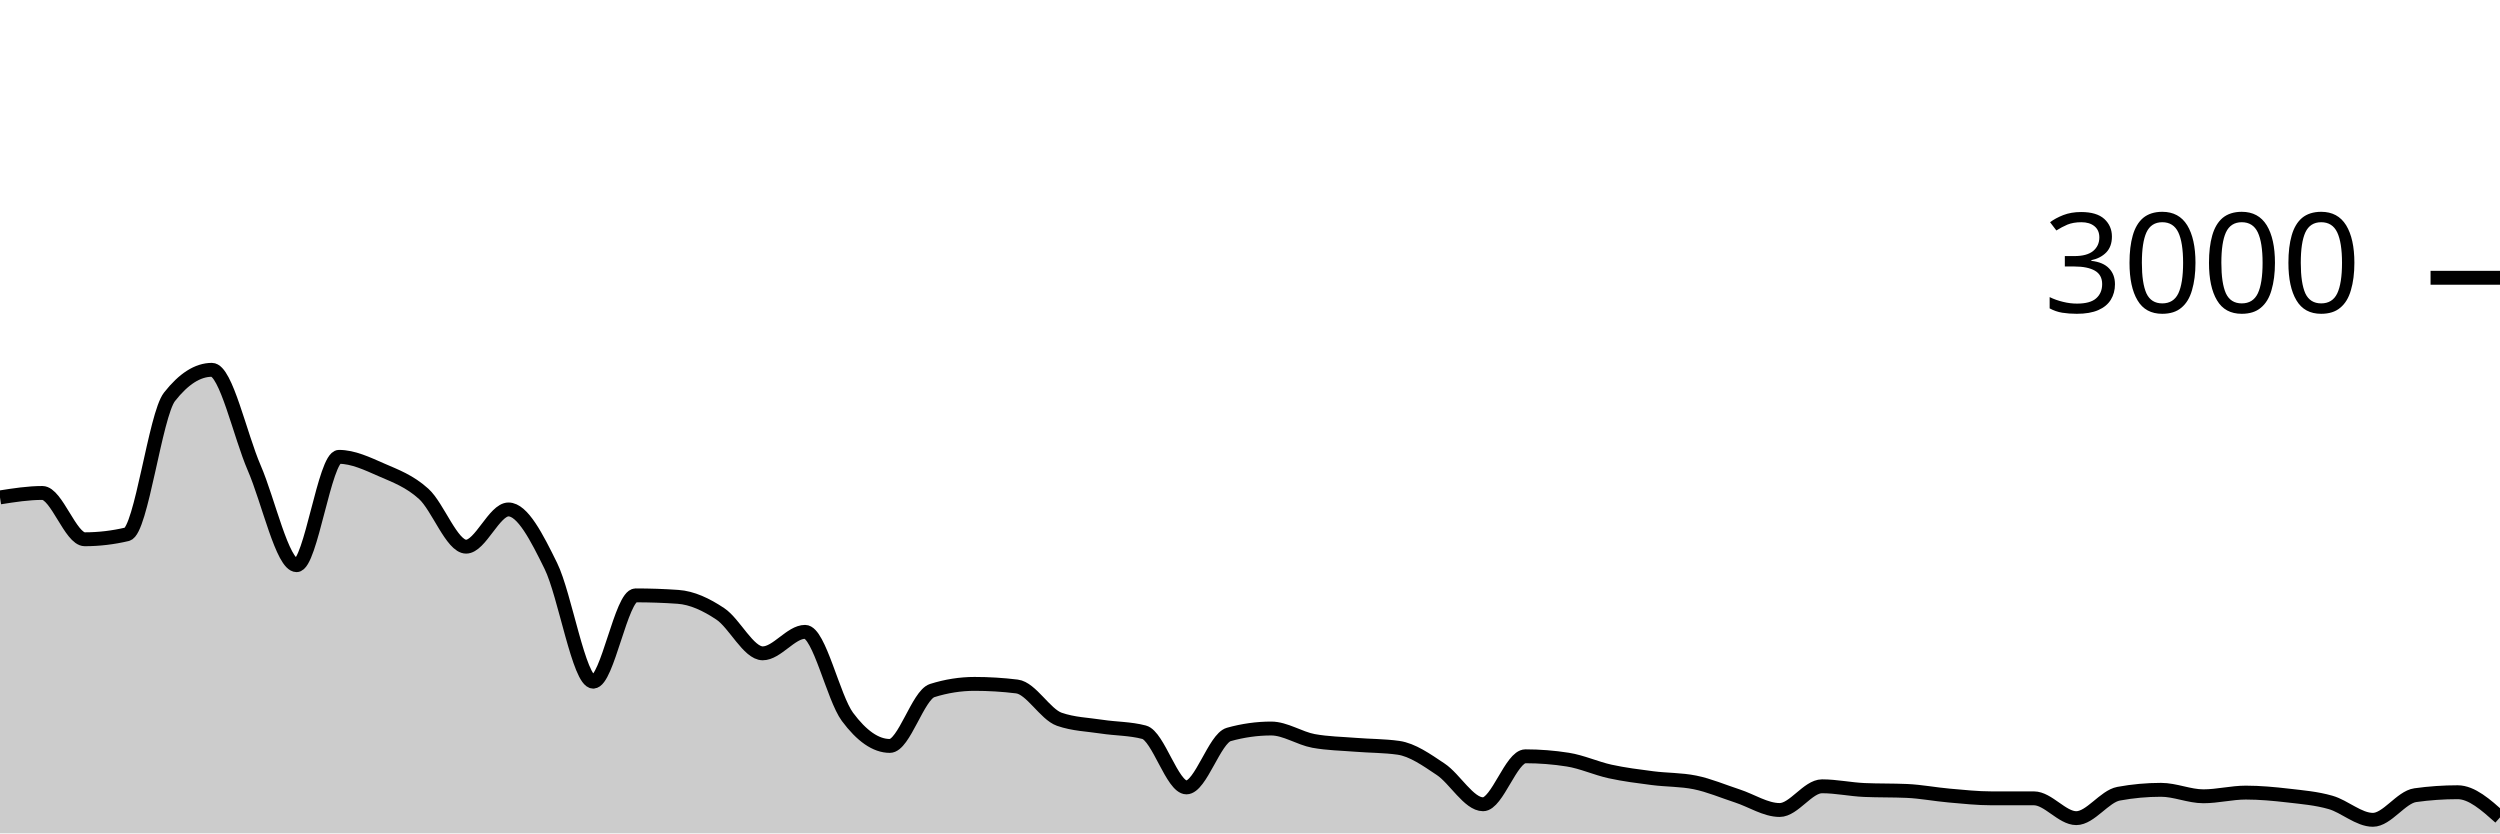
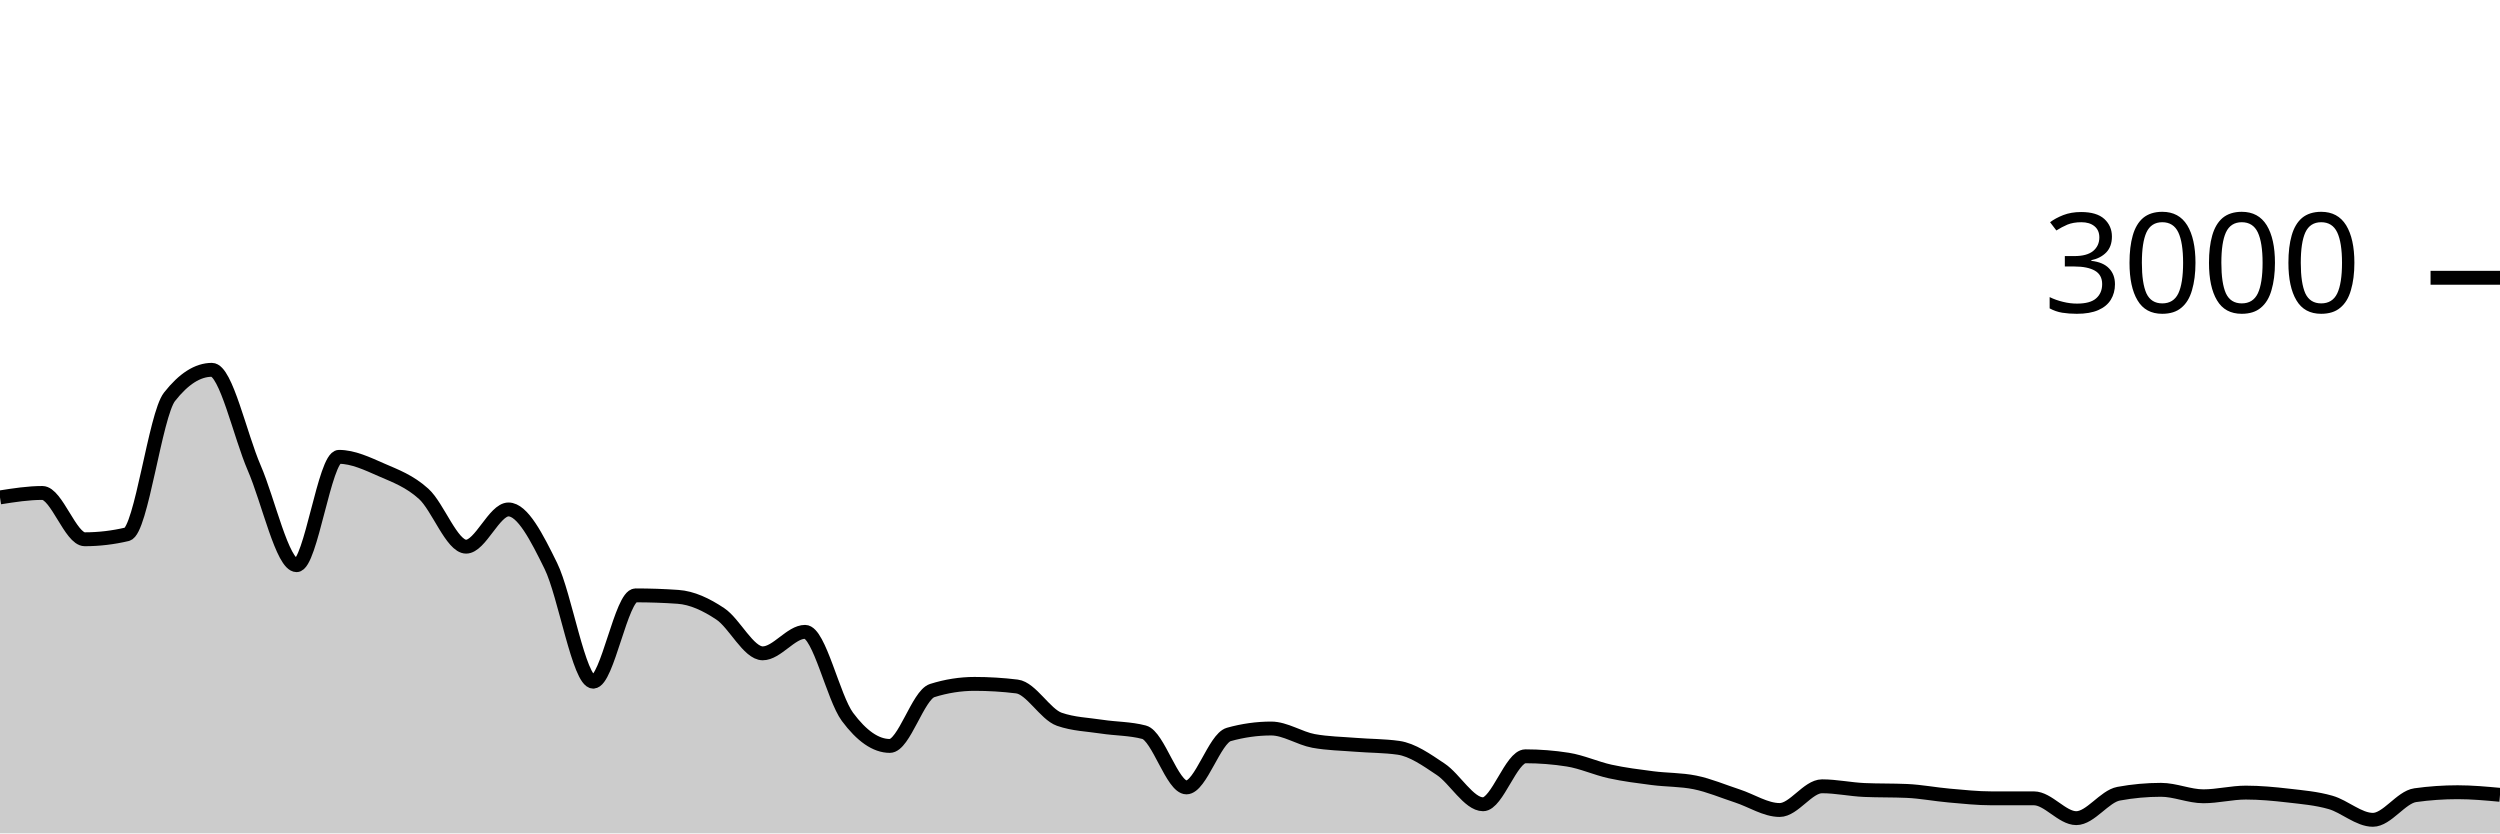
<svg xmlns="http://www.w3.org/2000/svg" viewBox="0 0 180 60">
  <g transform="translate(0,20)">
-     <path class="area" fill="rgba(0, 0, 0, 0.2)" d="M0,15.813C1.017,15.653,2.034,15.493,3.051,15.493C4.068,15.493,5.085,18.827,6.102,18.827C7.119,18.827,8.136,18.707,9.153,18.467C10.169,18.227,11.186,9.871,12.203,8.573C13.22,7.276,14.237,6.627,15.254,6.627C16.271,6.627,17.288,11.349,18.305,13.693C19.322,16.038,20.339,20.693,21.356,20.693C22.373,20.693,23.39,12.893,24.407,12.893C25.424,12.893,26.441,13.382,27.458,13.827C28.475,14.271,29.492,14.638,30.508,15.56C31.525,16.482,32.542,19.36,33.559,19.36C34.576,19.36,35.593,16.68,36.61,16.68C37.627,16.68,38.644,18.68,39.661,20.747C40.678,22.813,41.695,29.08,42.712,29.08C43.729,29.08,44.746,22.867,45.763,22.867C46.78,22.867,47.797,22.902,48.814,22.973C49.831,23.044,50.847,23.522,51.864,24.2C52.881,24.878,53.898,27.04,54.915,27.04C55.932,27.04,56.949,25.493,57.966,25.493C58.983,25.493,60,30.244,61.017,31.613C62.034,32.982,63.051,33.707,64.068,33.707C65.085,33.707,66.102,30.04,67.119,29.72C68.136,29.4,69.153,29.24,70.169,29.24C71.186,29.24,72.203,29.302,73.22,29.427C74.237,29.551,75.254,31.431,76.271,31.787C77.288,32.142,78.305,32.164,79.322,32.32C80.339,32.476,81.356,32.453,82.373,32.72C83.39,32.987,84.407,36.693,85.424,36.693C86.441,36.693,87.458,33.164,88.475,32.88C89.492,32.596,90.508,32.453,91.525,32.453C92.542,32.453,93.559,33.16,94.576,33.347C95.593,33.533,96.61,33.544,97.627,33.627C98.644,33.709,99.661,33.698,100.678,33.84C101.695,33.982,102.712,34.709,103.729,35.387C104.746,36.064,105.763,37.907,106.78,37.907C107.797,37.907,108.814,34.453,109.831,34.453C110.847,34.453,111.864,34.533,112.881,34.693C113.898,34.853,114.915,35.324,115.932,35.547C116.949,35.769,117.966,35.896,118.983,36.027C120,36.158,121.017,36.129,122.034,36.333C123.051,36.538,124.068,36.976,125.085,37.307C126.102,37.638,127.119,38.32,128.136,38.32C129.153,38.32,130.169,36.613,131.186,36.613C132.203,36.613,133.22,36.836,134.237,36.88C135.254,36.924,136.271,36.902,137.288,36.947C138.305,36.991,139.322,37.191,140.339,37.28C141.356,37.369,142.373,37.48,143.39,37.48C144.407,37.48,145.424,37.48,146.441,37.48C147.458,37.48,148.475,38.907,149.492,38.907C150.508,38.907,151.525,37.333,152.542,37.147C153.559,36.96,154.576,36.867,155.593,36.867C156.61,36.867,157.627,37.333,158.644,37.333C159.661,37.333,160.678,37.067,161.695,37.067C162.712,37.067,163.729,37.162,164.746,37.28C165.763,37.398,166.78,37.482,167.797,37.773C168.814,38.064,169.831,39.027,170.847,39.027C171.864,39.027,172.881,37.396,173.898,37.253C174.915,37.111,175.932,37.04,176.949,37.04C177.966,37.04,178.983,37.947,180,38.853L180,40C178.983,40,177.966,40,176.949,40C175.932,40,174.915,40,173.898,40C172.881,40,171.864,40,170.847,40C169.831,40,168.814,40,167.797,40C166.78,40,165.763,40,164.746,40C163.729,40,162.712,40,161.695,40C160.678,40,159.661,40,158.644,40C157.627,40,156.61,40,155.593,40C154.576,40,153.559,40,152.542,40C151.525,40,150.508,40,149.492,40C148.475,40,147.458,40,146.441,40C145.424,40,144.407,40,143.39,40C142.373,40,141.356,40,140.339,40C139.322,40,138.305,40,137.288,40C136.271,40,135.254,40,134.237,40C133.22,40,132.203,40,131.186,40C130.169,40,129.153,40,128.136,40C127.119,40,126.102,40,125.085,40C124.068,40,123.051,40,122.034,40C121.017,40,120,40,118.983,40C117.966,40,116.949,40,115.932,40C114.915,40,113.898,40,112.881,40C111.864,40,110.847,40,109.831,40C108.814,40,107.797,40,106.78,40C105.763,40,104.746,40,103.729,40C102.712,40,101.695,40,100.678,40C99.661,40,98.644,40,97.627,40C96.61,40,95.593,40,94.576,40C93.559,40,92.542,40,91.525,40C90.508,40,89.492,40,88.475,40C87.458,40,86.441,40,85.424,40C84.407,40,83.39,40,82.373,40C81.356,40,80.339,40,79.322,40C78.305,40,77.288,40,76.271,40C75.254,40,74.237,40,73.22,40C72.203,40,71.186,40,70.169,40C69.153,40,68.136,40,67.119,40C66.102,40,65.085,40,64.068,40C63.051,40,62.034,40,61.017,40C60,40,58.983,40,57.966,40C56.949,40,55.932,40,54.915,40C53.898,40,52.881,40,51.864,40C50.847,40,49.831,40,48.814,40C47.797,40,46.78,40,45.763,40C44.746,40,43.729,40,42.712,40C41.695,40,40.678,40,39.661,40C38.644,40,37.627,40,36.61,40C35.593,40,34.576,40,33.559,40C32.542,40,31.525,40,30.508,40C29.492,40,28.475,40,27.458,40C26.441,40,25.424,40,24.407,40C23.39,40,22.373,40,21.356,40C20.339,40,19.322,40,18.305,40C17.288,40,16.271,40,15.254,40C14.237,40,13.22,40,12.203,40C11.186,40,10.169,40,9.153,40C8.136,40,7.119,40,6.102,40C5.085,40,4.068,40,3.051,40C2.034,40,1.017,40,0,40Z" />
-     <path class="line" stroke="black" fill="none" d="M0,15.813C1.017,15.653,2.034,15.493,3.051,15.493C4.068,15.493,5.085,18.827,6.102,18.827C7.119,18.827,8.136,18.707,9.153,18.467C10.169,18.227,11.186,9.871,12.203,8.573C13.22,7.276,14.237,6.627,15.254,6.627C16.271,6.627,17.288,11.349,18.305,13.693C19.322,16.038,20.339,20.693,21.356,20.693C22.373,20.693,23.39,12.893,24.407,12.893C25.424,12.893,26.441,13.382,27.458,13.827C28.475,14.271,29.492,14.638,30.508,15.56C31.525,16.482,32.542,19.36,33.559,19.36C34.576,19.36,35.593,16.68,36.61,16.68C37.627,16.68,38.644,18.68,39.661,20.747C40.678,22.813,41.695,29.08,42.712,29.08C43.729,29.08,44.746,22.867,45.763,22.867C46.78,22.867,47.797,22.902,48.814,22.973C49.831,23.044,50.847,23.522,51.864,24.2C52.881,24.878,53.898,27.04,54.915,27.04C55.932,27.04,56.949,25.493,57.966,25.493C58.983,25.493,60,30.244,61.017,31.613C62.034,32.982,63.051,33.707,64.068,33.707C65.085,33.707,66.102,30.04,67.119,29.72C68.136,29.4,69.153,29.24,70.169,29.24C71.186,29.24,72.203,29.302,73.22,29.427C74.237,29.551,75.254,31.431,76.271,31.787C77.288,32.142,78.305,32.164,79.322,32.32C80.339,32.476,81.356,32.453,82.373,32.72C83.39,32.987,84.407,36.693,85.424,36.693C86.441,36.693,87.458,33.164,88.475,32.88C89.492,32.596,90.508,32.453,91.525,32.453C92.542,32.453,93.559,33.16,94.576,33.347C95.593,33.533,96.61,33.544,97.627,33.627C98.644,33.709,99.661,33.698,100.678,33.84C101.695,33.982,102.712,34.709,103.729,35.387C104.746,36.064,105.763,37.907,106.78,37.907C107.797,37.907,108.814,34.453,109.831,34.453C110.847,34.453,111.864,34.533,112.881,34.693C113.898,34.853,114.915,35.324,115.932,35.547C116.949,35.769,117.966,35.896,118.983,36.027C120,36.158,121.017,36.129,122.034,36.333C123.051,36.538,124.068,36.976,125.085,37.307C126.102,37.638,127.119,38.32,128.136,38.32C129.153,38.32,130.169,36.613,131.186,36.613C132.203,36.613,133.22,36.836,134.237,36.88C135.254,36.924,136.271,36.902,137.288,36.947C138.305,36.991,139.322,37.191,140.339,37.28C141.356,37.369,142.373,37.48,143.39,37.48C144.407,37.48,145.424,37.48,146.441,37.48C147.458,37.48,148.475,38.907,149.492,38.907C150.508,38.907,151.525,37.333,152.542,37.147C153.559,36.96,154.576,36.867,155.593,36.867C156.61,36.867,157.627,37.333,158.644,37.333C159.661,37.333,160.678,37.067,161.695,37.067C162.712,37.067,163.729,37.162,164.746,37.28C165.763,37.398,166.78,37.482,167.797,37.773C168.814,38.064,169.831,39.027,170.847,39.027C171.864,39.027,172.881,37.396,173.898,37.253C174.915,37.111,175.932,37.04,176.949,37.04C177.966,37.04,178.983,37.947,180,38.853" />
+     <path class="area" fill="rgba(0, 0, 0, 0.2)" d="M0,15.813C1.017,15.653,2.034,15.493,3.051,15.493C4.068,15.493,5.085,18.827,6.102,18.827C7.119,18.827,8.136,18.707,9.153,18.467C10.169,18.227,11.186,9.871,12.203,8.573C13.22,7.276,14.237,6.627,15.254,6.627C16.271,6.627,17.288,11.349,18.305,13.693C19.322,16.038,20.339,20.693,21.356,20.693C22.373,20.693,23.39,12.893,24.407,12.893C25.424,12.893,26.441,13.382,27.458,13.827C28.475,14.271,29.492,14.638,30.508,15.56C31.525,16.482,32.542,19.36,33.559,19.36C34.576,19.36,35.593,16.68,36.61,16.68C37.627,16.68,38.644,18.68,39.661,20.747C40.678,22.813,41.695,29.08,42.712,29.08C43.729,29.08,44.746,22.867,45.763,22.867C46.78,22.867,47.797,22.902,48.814,22.973C49.831,23.044,50.847,23.522,51.864,24.2C52.881,24.878,53.898,27.04,54.915,27.04C55.932,27.04,56.949,25.493,57.966,25.493C58.983,25.493,60,30.244,61.017,31.613C62.034,32.982,63.051,33.707,64.068,33.707C65.085,33.707,66.102,30.04,67.119,29.72C68.136,29.4,69.153,29.24,70.169,29.24C71.186,29.24,72.203,29.302,73.22,29.427C74.237,29.551,75.254,31.431,76.271,31.787C77.288,32.142,78.305,32.164,79.322,32.32C80.339,32.476,81.356,32.453,82.373,32.72C83.39,32.987,84.407,36.693,85.424,36.693C86.441,36.693,87.458,33.164,88.475,32.88C89.492,32.596,90.508,32.453,91.525,32.453C92.542,32.453,93.559,33.16,94.576,33.347C95.593,33.533,96.61,33.544,97.627,33.627C98.644,33.709,99.661,33.698,100.678,33.84C101.695,33.982,102.712,34.709,103.729,35.387C104.746,36.064,105.763,37.907,106.78,37.907C107.797,37.907,108.814,34.453,109.831,34.453C110.847,34.453,111.864,34.533,112.881,34.693C113.898,34.853,114.915,35.324,115.932,35.547C116.949,35.769,117.966,35.896,118.983,36.027C120,36.158,121.017,36.129,122.034,36.333C123.051,36.538,124.068,36.976,125.085,37.307C126.102,37.638,127.119,38.32,128.136,38.32C129.153,38.32,130.169,36.613,131.186,36.613C132.203,36.613,133.22,36.836,134.237,36.88C135.254,36.924,136.271,36.902,137.288,36.947C138.305,36.991,139.322,37.191,140.339,37.28C141.356,37.369,142.373,37.48,143.39,37.48C144.407,37.48,145.424,37.48,146.441,37.48C147.458,37.48,148.475,38.907,149.492,38.907C150.508,38.907,151.525,37.333,152.542,37.147C153.559,36.96,154.576,36.867,155.593,36.867C156.61,36.867,157.627,37.333,158.644,37.333C159.661,37.333,160.678,37.067,161.695,37.067C162.712,37.067,163.729,37.162,164.746,37.28C165.763,37.398,166.78,37.482,167.797,37.773C168.814,38.064,169.831,39.027,170.847,39.027C171.864,39.027,172.881,37.396,173.898,37.253C174.915,37.111,175.932,37.04,176.949,37.04C177.966,37.04,178.983,37.133,180,37.227L180,40C178.983,40,177.966,40,176.949,40C175.932,40,174.915,40,173.898,40C172.881,40,171.864,40,170.847,40C169.831,40,168.814,40,167.797,40C166.78,40,165.763,40,164.746,40C163.729,40,162.712,40,161.695,40C160.678,40,159.661,40,158.644,40C157.627,40,156.61,40,155.593,40C154.576,40,153.559,40,152.542,40C151.525,40,150.508,40,149.492,40C148.475,40,147.458,40,146.441,40C145.424,40,144.407,40,143.39,40C142.373,40,141.356,40,140.339,40C139.322,40,138.305,40,137.288,40C136.271,40,135.254,40,134.237,40C133.22,40,132.203,40,131.186,40C130.169,40,129.153,40,128.136,40C127.119,40,126.102,40,125.085,40C124.068,40,123.051,40,122.034,40C121.017,40,120,40,118.983,40C117.966,40,116.949,40,115.932,40C114.915,40,113.898,40,112.881,40C111.864,40,110.847,40,109.831,40C108.814,40,107.797,40,106.78,40C105.763,40,104.746,40,103.729,40C102.712,40,101.695,40,100.678,40C99.661,40,98.644,40,97.627,40C96.61,40,95.593,40,94.576,40C93.559,40,92.542,40,91.525,40C90.508,40,89.492,40,88.475,40C87.458,40,86.441,40,85.424,40C84.407,40,83.39,40,82.373,40C81.356,40,80.339,40,79.322,40C78.305,40,77.288,40,76.271,40C75.254,40,74.237,40,73.22,40C72.203,40,71.186,40,70.169,40C69.153,40,68.136,40,67.119,40C66.102,40,65.085,40,64.068,40C63.051,40,62.034,40,61.017,40C60,40,58.983,40,57.966,40C56.949,40,55.932,40,54.915,40C53.898,40,52.881,40,51.864,40C50.847,40,49.831,40,48.814,40C47.797,40,46.78,40,45.763,40C44.746,40,43.729,40,42.712,40C41.695,40,40.678,40,39.661,40C38.644,40,37.627,40,36.61,40C35.593,40,34.576,40,33.559,40C32.542,40,31.525,40,30.508,40C29.492,40,28.475,40,27.458,40C26.441,40,25.424,40,24.407,40C23.39,40,22.373,40,21.356,40C20.339,40,19.322,40,18.305,40C17.288,40,16.271,40,15.254,40C14.237,40,13.22,40,12.203,40C11.186,40,10.169,40,9.153,40C8.136,40,7.119,40,6.102,40C5.085,40,4.068,40,3.051,40C2.034,40,1.017,40,0,40Z" />
+     <path class="line" stroke="black" fill="none" d="M0,15.813C1.017,15.653,2.034,15.493,3.051,15.493C4.068,15.493,5.085,18.827,6.102,18.827C7.119,18.827,8.136,18.707,9.153,18.467C10.169,18.227,11.186,9.871,12.203,8.573C13.22,7.276,14.237,6.627,15.254,6.627C16.271,6.627,17.288,11.349,18.305,13.693C19.322,16.038,20.339,20.693,21.356,20.693C22.373,20.693,23.39,12.893,24.407,12.893C25.424,12.893,26.441,13.382,27.458,13.827C28.475,14.271,29.492,14.638,30.508,15.56C31.525,16.482,32.542,19.36,33.559,19.36C34.576,19.36,35.593,16.68,36.61,16.68C37.627,16.68,38.644,18.68,39.661,20.747C40.678,22.813,41.695,29.08,42.712,29.08C43.729,29.08,44.746,22.867,45.763,22.867C46.78,22.867,47.797,22.902,48.814,22.973C49.831,23.044,50.847,23.522,51.864,24.2C52.881,24.878,53.898,27.04,54.915,27.04C55.932,27.04,56.949,25.493,57.966,25.493C58.983,25.493,60,30.244,61.017,31.613C62.034,32.982,63.051,33.707,64.068,33.707C65.085,33.707,66.102,30.04,67.119,29.72C68.136,29.4,69.153,29.24,70.169,29.24C71.186,29.24,72.203,29.302,73.22,29.427C74.237,29.551,75.254,31.431,76.271,31.787C77.288,32.142,78.305,32.164,79.322,32.32C80.339,32.476,81.356,32.453,82.373,32.72C83.39,32.987,84.407,36.693,85.424,36.693C86.441,36.693,87.458,33.164,88.475,32.88C89.492,32.596,90.508,32.453,91.525,32.453C92.542,32.453,93.559,33.16,94.576,33.347C95.593,33.533,96.61,33.544,97.627,33.627C98.644,33.709,99.661,33.698,100.678,33.84C101.695,33.982,102.712,34.709,103.729,35.387C104.746,36.064,105.763,37.907,106.78,37.907C107.797,37.907,108.814,34.453,109.831,34.453C110.847,34.453,111.864,34.533,112.881,34.693C113.898,34.853,114.915,35.324,115.932,35.547C116.949,35.769,117.966,35.896,118.983,36.027C120,36.158,121.017,36.129,122.034,36.333C123.051,36.538,124.068,36.976,125.085,37.307C126.102,37.638,127.119,38.32,128.136,38.32C129.153,38.32,130.169,36.613,131.186,36.613C132.203,36.613,133.22,36.836,134.237,36.88C135.254,36.924,136.271,36.902,137.288,36.947C138.305,36.991,139.322,37.191,140.339,37.28C141.356,37.369,142.373,37.48,143.39,37.48C144.407,37.48,145.424,37.48,146.441,37.48C147.458,37.48,148.475,38.907,149.492,38.907C150.508,38.907,151.525,37.333,152.542,37.147C153.559,36.96,154.576,36.867,155.593,36.867C156.61,36.867,157.627,37.333,158.644,37.333C159.661,37.333,160.678,37.067,161.695,37.067C162.712,37.067,163.729,37.162,164.746,37.28C165.763,37.398,166.78,37.482,167.797,37.773C168.814,38.064,169.831,39.027,170.847,39.027C171.864,39.027,172.881,37.396,173.898,37.253C174.915,37.111,175.932,37.04,176.949,37.04C177.966,37.04,178.983,37.133,180,37.227" />
    <path class="axis-ceiling" stroke-width="1" stroke="black" fill="none" d="M175,0L180,0" />
    <text class="axis-ceiling-label" font-family="sans-serif" text-anchor="end" font-size="10px" x="170" y="2.5">3000</text>
  </g>
</svg>
